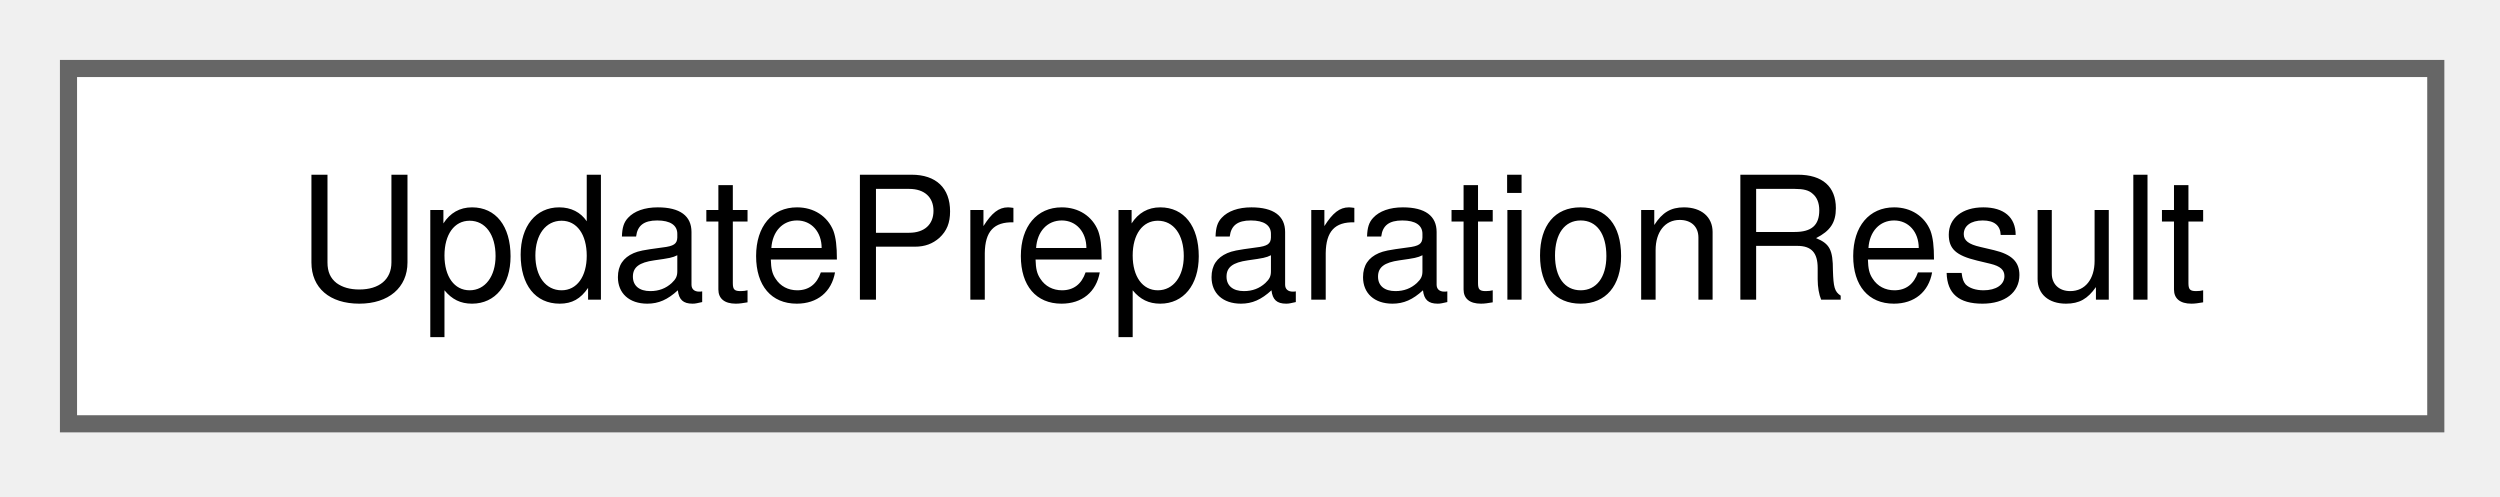
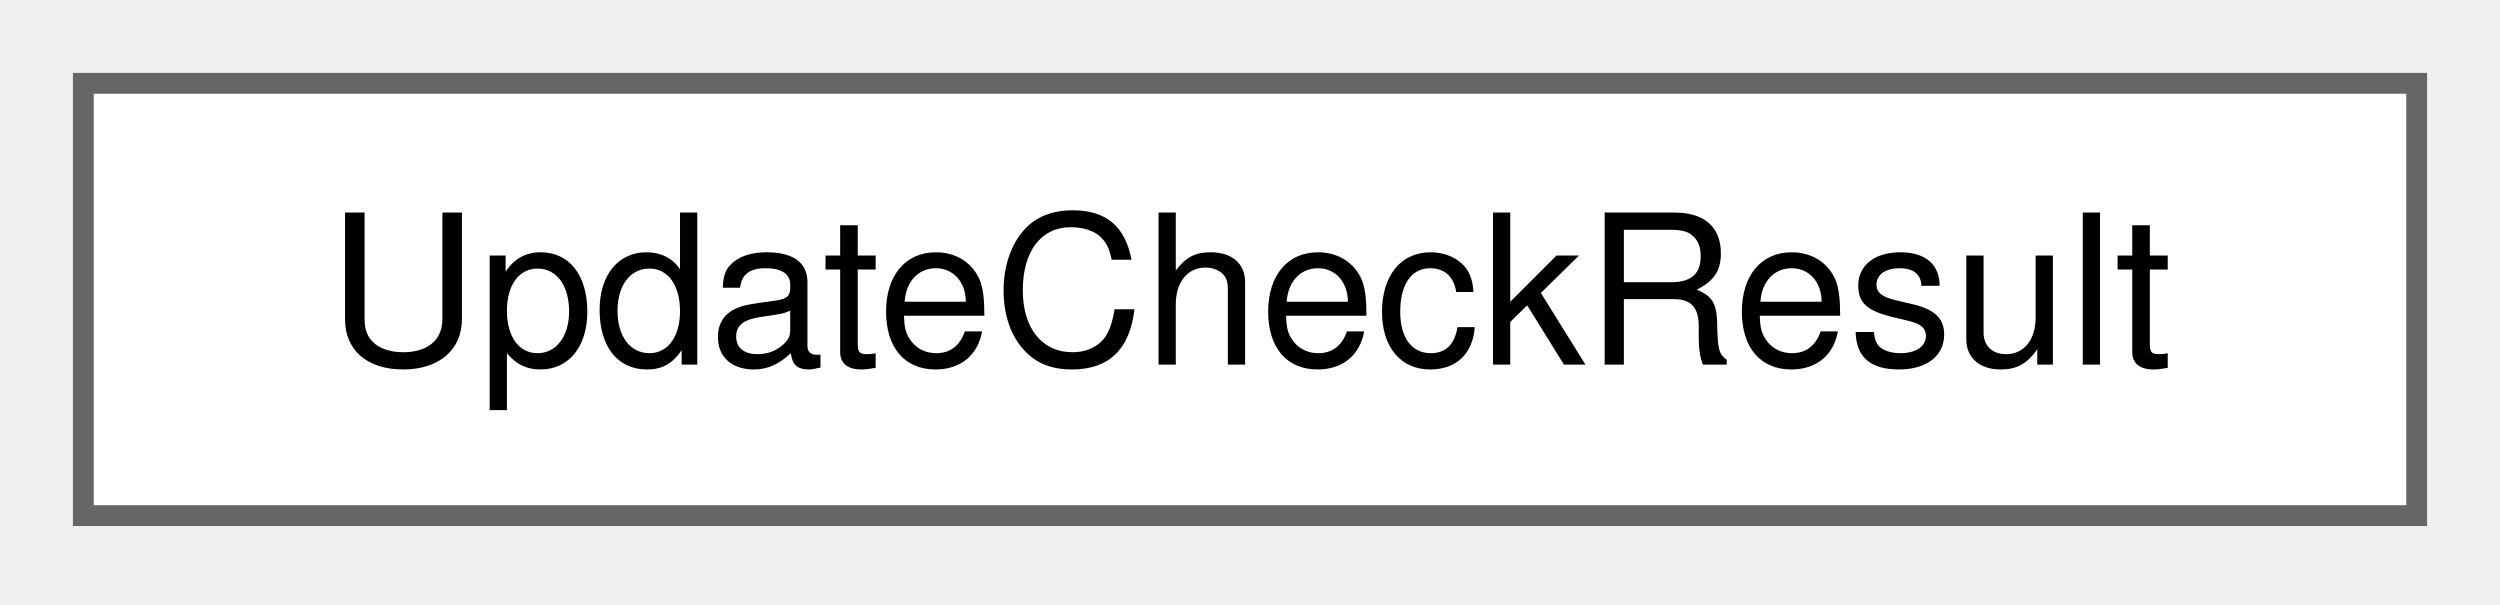
- <svg xmlns="http://www.w3.org/2000/svg" xmlns:xlink="http://www.w3.org/1999/xlink" width="146pt" height="29pt" viewBox="0.00 0.00 146.00 29.00">
+ <svg xmlns="http://www.w3.org/2000/svg" xmlns:xlink="http://www.w3.org/1999/xlink" width="120pt" height="29pt" viewBox="0.00 0.00 120.00 29.00">
  <g id="graph0" class="graph" transform="scale(1 1) rotate(0) translate(4 24.75)">
    <g id="Node000000" class="node">
      <g id="a_Node000000">
-         <a xlink:href="struct_update_preparation_result.html" target="_top" xlink:title="The outcome of preparing a package.">
-           <polygon fill="white" stroke="#666666" points="138.25,-20.75 0,-20.75 0,0 138.25,0 138.25,-20.75" />
-           <text xml:space="preserve" text-anchor="middle" x="69.12" y="-7.25" font-family="Helvetica,sans-Serif" font-size="10.00">UpdatePreparationResult</text>
+         <a xlink:href="struct_update_check_result.html" target="_top" xlink:title="The outcome of one update check.">
+           <polygon fill="white" stroke="#666666" points="112,-20.75 0,-20.75 0,0 112,0 112,-20.75" />
+           <text xml:space="preserve" text-anchor="middle" x="56" y="-7.25" font-family="Helvetica,sans-Serif" font-size="10.00">UpdateCheckResult</text>
        </a>
      </g>
    </g>
  </g>
</svg>
